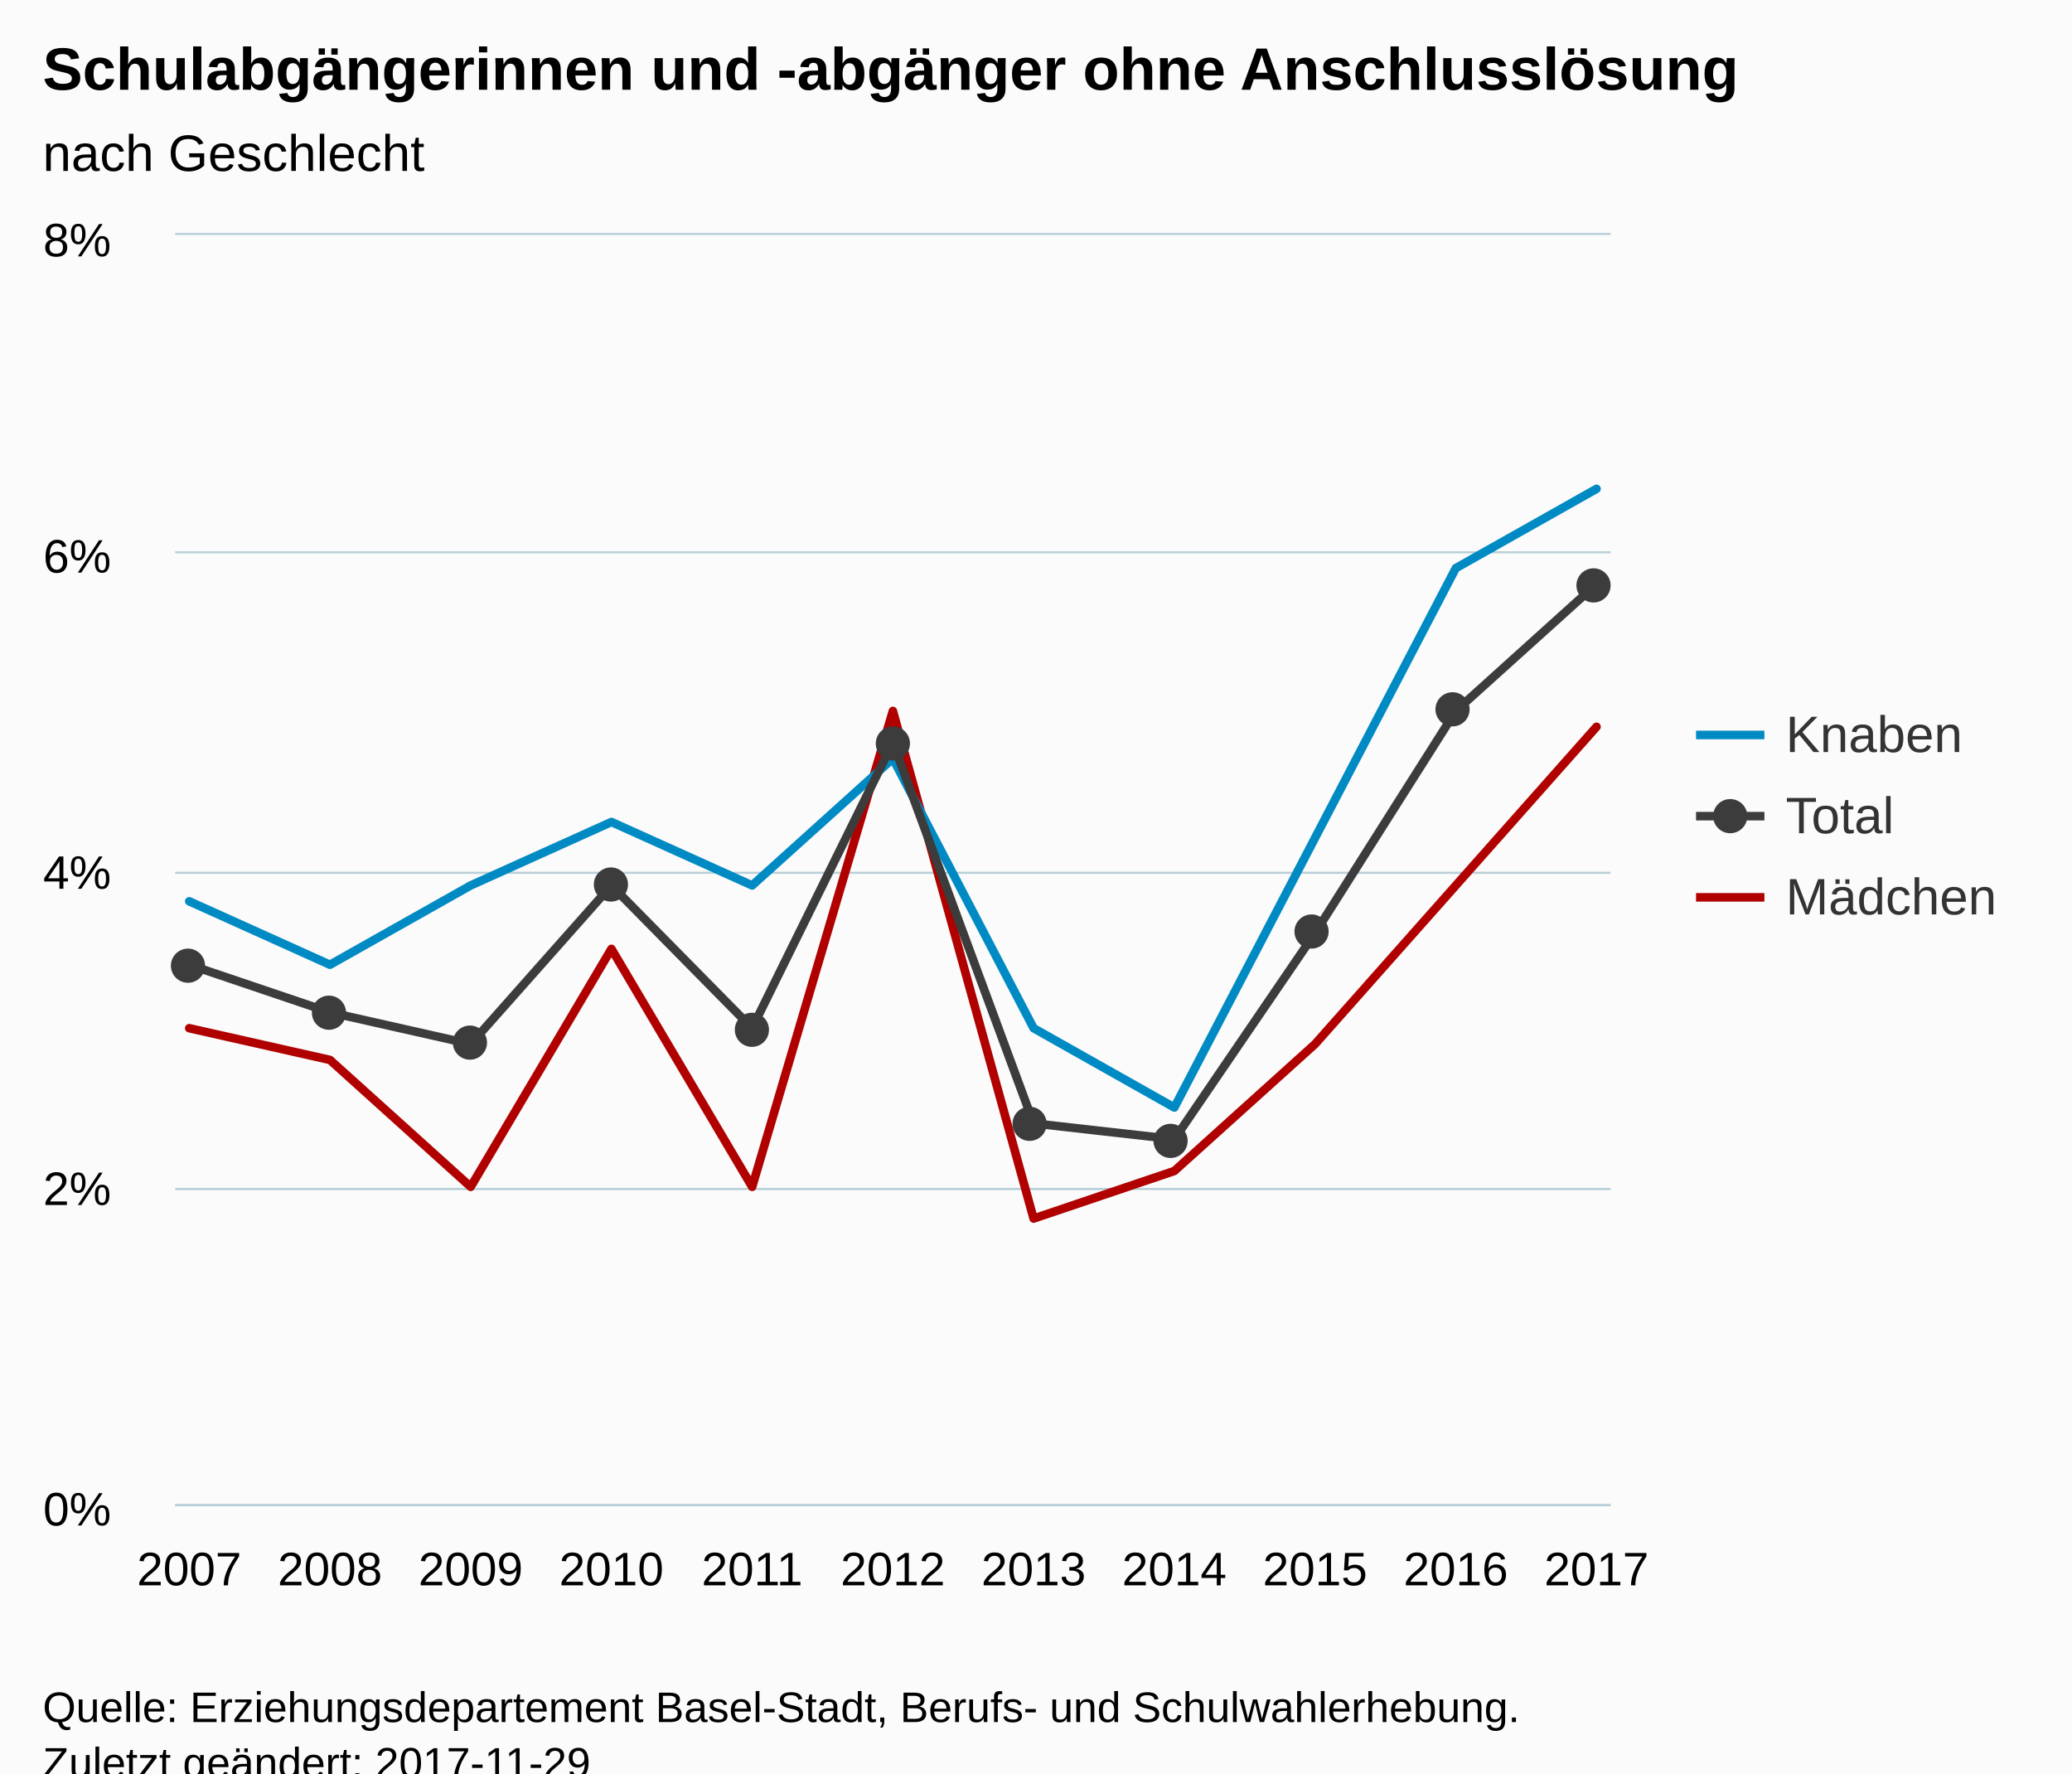
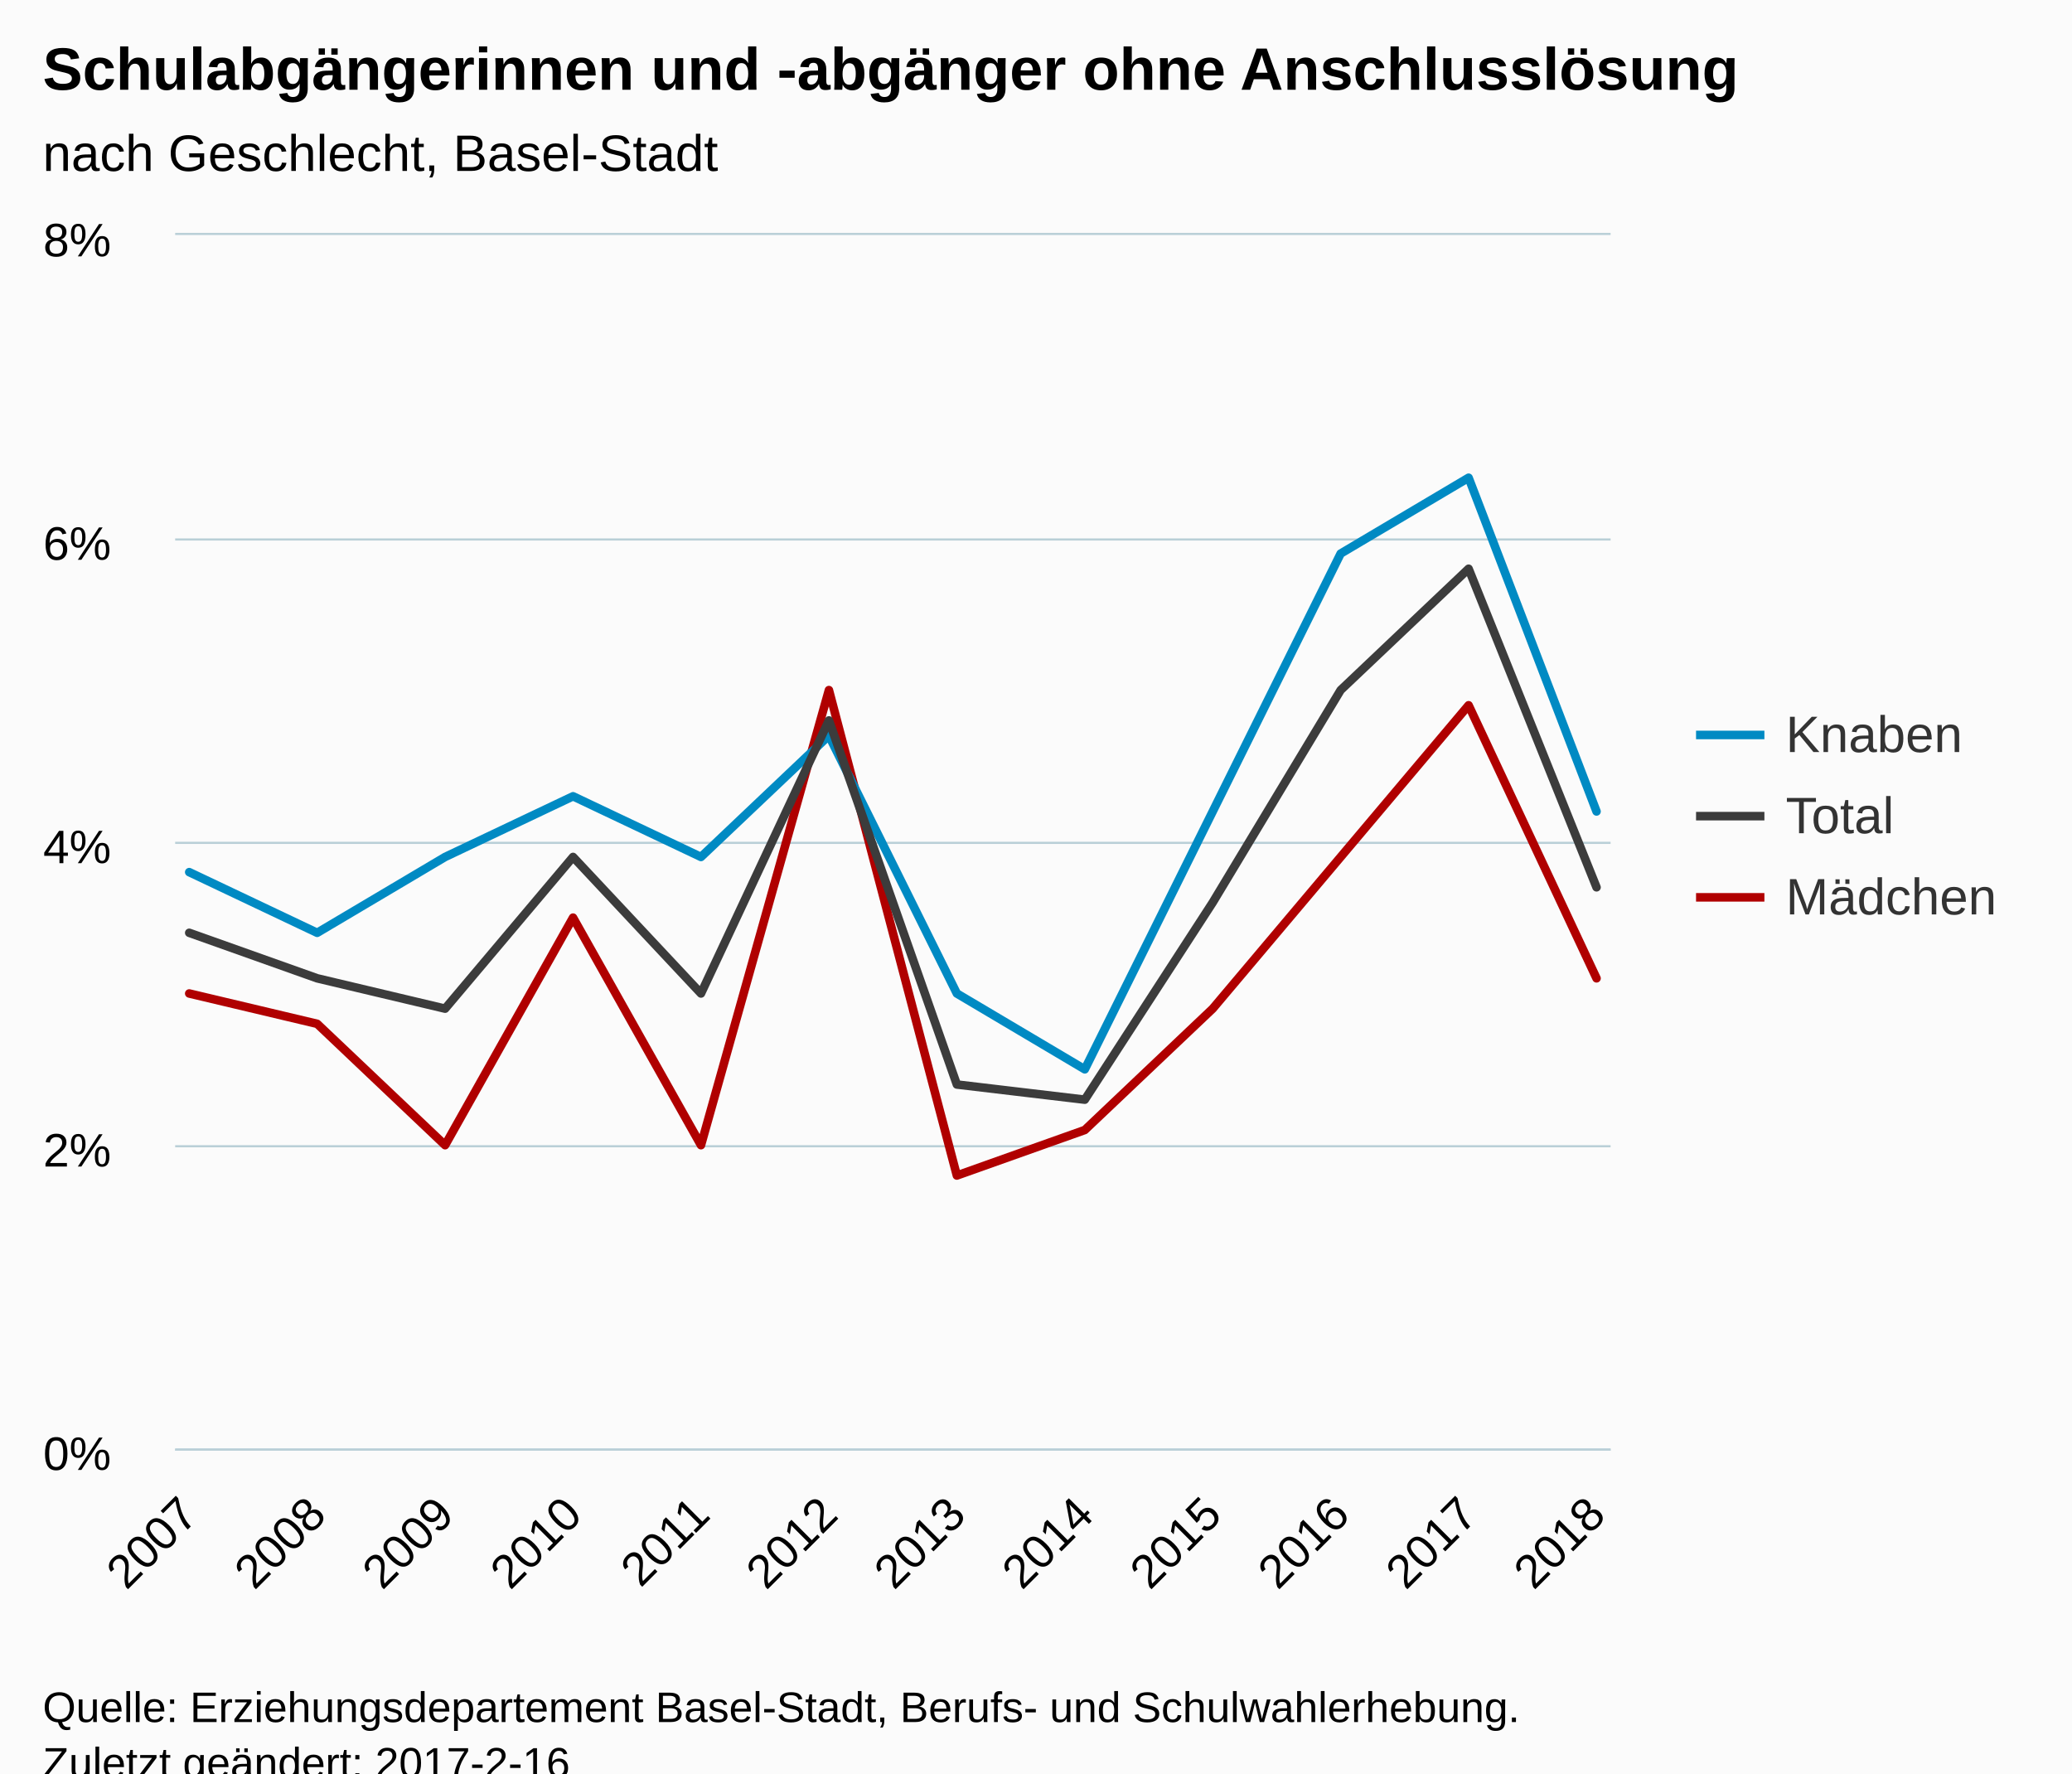
<svg xmlns="http://www.w3.org/2000/svg" version="1.1" class="highcharts-root" style="font-family:Arial;font-size:12px;" viewBox="0 0 485 415">
  <defs>
-     <clipPath id="highcharts-1qp8sx5-6">
-       <rect x="0" y="0" width="336" height="297" fill="none" />
+     <clipPath id="highcharts-kai92h7-6">
+       <rect x="0" y="0" width="336" height="284" fill="none" />
    </clipPath>
-     <clipPath id="highcharts-1qp8sx5-7">
-       <rect x="0" y="0" width="336" height="297" fill="none" />
+     <clipPath id="highcharts-kai92h7-7">
+       <rect x="0" y="0" width="336" height="284" fill="none" />
    </clipPath>
  </defs>
  <rect fill="#fbfbfb" class="highcharts-background" x="0" y="0" width="485" height="428" rx="0" ry="0" />
-   <rect fill="none" class="highcharts-plot-background" x="41" y="55" width="336" height="297" />
-   <g class="highcharts-pane-group" />
-   <g class="highcharts-grid highcharts-xaxis-grid ">
-     <path fill="none" class="highcharts-grid-line" d="M 43.5 55 L 43.5 352" opacity="1" />
-     <path fill="none" class="highcharts-grid-line" d="M 76.5 55 L 76.5 352" opacity="1" />
-     <path fill="none" class="highcharts-grid-line" d="M 109.5 55 L 109.5 352" opacity="1" />
-     <path fill="none" class="highcharts-grid-line" d="M 142.5 55 L 142.5 352" opacity="1" />
-     <path fill="none" class="highcharts-grid-line" d="M 175.5 55 L 175.5 352" opacity="1" />
-     <path fill="none" class="highcharts-grid-line" d="M 208.5 55 L 208.5 352" opacity="1" />
-     <path fill="none" class="highcharts-grid-line" d="M 241.5 55 L 241.5 352" opacity="1" />
-     <path fill="none" class="highcharts-grid-line" d="M 274.5 55 L 274.5 352" opacity="1" />
-     <path fill="none" class="highcharts-grid-line" d="M 307.5 55 L 307.5 352" opacity="1" />
-     <path fill="none" class="highcharts-grid-line" d="M 340.5 55 L 340.5 352" opacity="1" />
-     <path fill="none" class="highcharts-grid-line" d="M 373.5 55 L 373.5 352" opacity="1" />
+   <rect fill="none" class="highcharts-plot-background" x="41" y="55" width="336" height="284" />
+   <g class="highcharts-pane-group" data-z-index="0" />
+   <g class="highcharts-grid highcharts-xaxis-grid " data-z-index="1">
+     <path fill="none" data-z-index="1" class="highcharts-grid-line" d="M 43.5 55 L 43.5 339" opacity="1" />
+     <path fill="none" data-z-index="1" class="highcharts-grid-line" d="M 73.5 55 L 73.5 339" opacity="1" />
+     <path fill="none" data-z-index="1" class="highcharts-grid-line" d="M 103.5 55 L 103.5 339" opacity="1" />
+     <path fill="none" data-z-index="1" class="highcharts-grid-line" d="M 133.5 55 L 133.5 339" opacity="1" />
+     <path fill="none" data-z-index="1" class="highcharts-grid-line" d="M 163.5 55 L 163.5 339" opacity="1" />
+     <path fill="none" data-z-index="1" class="highcharts-grid-line" d="M 193.5 55 L 193.5 339" opacity="1" />
+     <path fill="none" data-z-index="1" class="highcharts-grid-line" d="M 223.5 55 L 223.5 339" opacity="1" />
+     <path fill="none" data-z-index="1" class="highcharts-grid-line" d="M 253.5 55 L 253.5 339" opacity="1" />
+     <path fill="none" data-z-index="1" class="highcharts-grid-line" d="M 283.5 55 L 283.5 339" opacity="1" />
+     <path fill="none" data-z-index="1" class="highcharts-grid-line" d="M 313.5 55 L 313.5 339" opacity="1" />
+     <path fill="none" data-z-index="1" class="highcharts-grid-line" d="M 343.5 55 L 343.5 339" opacity="1" />
+     <path fill="none" data-z-index="1" class="highcharts-grid-line" d="M 373.5 55 L 373.5 339" opacity="1" />
  </g>
-   <g class="highcharts-grid highcharts-yaxis-grid ">
-     <path fill="none" stroke="#B9CFD7" stroke-width="0.5" class="highcharts-grid-line" d="M 41 352.25 L 377 352.25" opacity="1" />
-     <path fill="none" stroke="#B9CFD7" stroke-width="0.5" class="highcharts-grid-line" d="M 41 278.25 L 377 278.25" opacity="1" />
-     <path fill="none" stroke="#B9CFD7" stroke-width="0.5" class="highcharts-grid-line" d="M 41 204.25 L 377 204.25" opacity="1" />
-     <path fill="none" stroke="#B9CFD7" stroke-width="0.5" class="highcharts-grid-line" d="M 41 129.25 L 377 129.25" opacity="1" />
-     <path fill="none" stroke="#B9CFD7" stroke-width="0.5" class="highcharts-grid-line" d="M 41 54.75 L 377 54.75" opacity="1" />
+   <g class="highcharts-grid highcharts-yaxis-grid " data-z-index="1">
+     <path fill="none" stroke="#B9CFD7" stroke-width="0.5" data-z-index="1" class="highcharts-grid-line" d="M 41 339.25 L 377 339.25" opacity="1" />
+     <path fill="none" stroke="#B9CFD7" stroke-width="0.5" data-z-index="1" class="highcharts-grid-line" d="M 41 268.25 L 377 268.25" opacity="1" />
+     <path fill="none" stroke="#B9CFD7" stroke-width="0.5" data-z-index="1" class="highcharts-grid-line" d="M 41 197.25 L 377 197.25" opacity="1" />
+     <path fill="none" stroke="#B9CFD7" stroke-width="0.5" data-z-index="1" class="highcharts-grid-line" d="M 41 126.25 L 377 126.25" opacity="1" />
+     <path fill="none" stroke="#B9CFD7" stroke-width="0.5" data-z-index="1" class="highcharts-grid-line" d="M 41 54.75 L 377 54.75" opacity="1" />
  </g>
-   <rect fill="none" class="highcharts-plot-border" x="41" y="55" width="336" height="297" />
-   <g class="highcharts-axis highcharts-xaxis ">
-     <path fill="none" class="highcharts-axis-line" stroke="#B9CFD7" stroke-width="0.5" d="M 41 352.25 L 377 352.25" />
+   <rect fill="none" class="highcharts-plot-border" data-z-index="1" x="41" y="55" width="336" height="284" />
+   <g class="highcharts-axis highcharts-xaxis " data-z-index="2">
+     <path fill="none" class="highcharts-axis-line" stroke="#B9CFD7" stroke-width="0.5" data-z-index="7" d="M 41 339.25 L 377 339.25" />
  </g>
-   <g class="highcharts-axis highcharts-yaxis ">
-     <path fill="none" class="highcharts-axis-line" d="M 41 55 L 41 352" />
+   <g class="highcharts-axis highcharts-yaxis " data-z-index="2">
+     <path fill="none" class="highcharts-axis-line" data-z-index="7" d="M 41 55 L 41 339" />
  </g>
-   <g class="highcharts-series-group">
-     <g class="highcharts-series highcharts-series-0 highcharts-line-series " transform="translate(41,55) scale(1 1)" clip-path="url(#highcharts-1qp8sx5-7)">
-       <path fill="none" d="M 3.294 185.625 L 36.235 193.05 L 69.176 222.75 L 102.118 167.062 L 135.059 222.75 L 168 111.375 L 200.941 230.175 L 233.882 219.037 L 266.824 189.338 L 299.765 152.213 L 332.706 115.087" class="highcharts-graph" stroke="#B00000" stroke-width="2" stroke-linejoin="round" stroke-linecap="round" />
+   <g class="highcharts-series-group" data-z-index="3">
+     <g data-z-index="0.1" class="highcharts-series highcharts-series-0 highcharts-line-series " transform="translate(41,55) scale(1 1)" clip-path="url(#highcharts-kai92h7-7)">
+       <path fill="none" d="M 3.294 177.5 L 33.241 184.6 L 63.187 213 L 93.134 159.75 L 123.08 213 L 153.027 106.5 L 182.973 220.1 L 212.92 209.45 L 242.866 181.05 L 272.813 145.55 L 302.759 110.05 L 332.706 173.95" class="highcharts-graph" data-z-index="1" stroke="#B00000" stroke-width="2" stroke-linejoin="round" stroke-linecap="round" />
    </g>
-     <g class="highcharts-markers highcharts-series-0 highcharts-line-series " transform="translate(41,55) scale(1 1)" clip-path="none" />
-     <g class="highcharts-series highcharts-series-1 highcharts-line-series " transform="translate(41,55) scale(1 1)" clip-path="url(#highcharts-1qp8sx5-7)">
-       <path fill="none" d="M 3.294 155.925 L 36.235 170.775 L 69.176 152.213 L 102.118 137.363 L 135.059 152.213 L 168 122.512 L 200.941 185.625 L 233.882 204.188 L 266.824 141.075 L 299.765 77.962 L 332.706 59.4" class="highcharts-graph" stroke="#008AC3" stroke-width="2" stroke-linejoin="round" stroke-linecap="round" />
+     <g data-z-index="0.1" class="highcharts-markers highcharts-series-0 highcharts-line-series " transform="translate(41,55) scale(1 1)" clip-path="none" />
+     <g data-z-index="0.1" class="highcharts-series highcharts-series-1 highcharts-line-series " transform="translate(41,55) scale(1 1)" clip-path="url(#highcharts-kai92h7-7)">
+       <path fill="none" d="M 3.294 149.1 L 33.241 163.3 L 63.187 145.55 L 93.134 131.35 L 123.08 145.55 L 153.027 117.15 L 182.973 177.5 L 212.92 195.25 L 242.866 134.9 L 272.813 74.55 L 302.759 56.8 L 332.706 134.9" class="highcharts-graph" data-z-index="1" stroke="#008AC3" stroke-width="2" stroke-linejoin="round" stroke-linecap="round" />
    </g>
-     <g class="highcharts-markers highcharts-series-1 highcharts-line-series " transform="translate(41,55) scale(1 1)" clip-path="none" />
-     <g class="highcharts-series highcharts-series-2 highcharts-line-series " transform="translate(41,55) scale(1 1)" clip-path="url(#highcharts-1qp8sx5-7)">
-       <path fill="none" d="M 3.294 170.775 L 36.235 181.912 L 69.176 189.338 L 102.118 152.213 L 135.059 185.625 L 168 118.8 L 200.941 207.9 L 233.882 211.613 L 266.824 163.35 L 299.765 111.375 L 332.706 81.675" class="highcharts-graph" stroke="#3c3c3c" stroke-width="2" stroke-linejoin="round" stroke-linecap="round" />
+     <g data-z-index="0.1" class="highcharts-markers highcharts-series-1 highcharts-line-series " transform="translate(41,55) scale(1 1)" clip-path="none" />
+     <g data-z-index="0.1" class="highcharts-series highcharts-series-2 highcharts-line-series " transform="translate(41,55) scale(1 1)" clip-path="url(#highcharts-kai92h7-7)">
+       <path fill="none" d="M 3.294 163.3 L 33.241 173.95 L 63.187 181.05 L 93.134 145.55 L 123.08 177.5 L 153.027 113.6 L 182.973 198.8 L 212.92 202.35 L 242.866 156.2 L 272.813 106.5 L 302.759 78.1 L 332.706 152.65" class="highcharts-graph" data-z-index="1" stroke="#3c3c3c" stroke-width="2" stroke-linejoin="round" stroke-linecap="round" />
    </g>
-     <g class="highcharts-markers highcharts-series-2 highcharts-line-series " transform="translate(41,55) scale(1 1)" clip-path="none">
-       <path fill="#3c3c3c" d="M 7 171 A 4 4 0 1 1 7 170.996 Z" class="highcharts-point" />
-       <path fill="#3c3c3c" d="M 40 182 A 4 4 0 1 1 40 181.996 Z" class="highcharts-point" />
-       <path fill="#3c3c3c" d="M 73 189 A 4 4 0 1 1 73 188.996 Z" class="highcharts-point" />
-       <path fill="#3c3c3c" d="M 106 152 A 4 4 0 1 1 106 151.996 Z" class="highcharts-point" />
-       <path fill="#3c3c3c" d="M 139 186 A 4 4 0 1 1 139 185.996 Z" class="highcharts-point" />
-       <path fill="#3c3c3c" d="M 172 119 A 4 4 0 1 1 172 118.996 Z" class="highcharts-point" />
-       <path fill="#3c3c3c" d="M 204 208 A 4 4 0 1 1 204 207.996 Z" class="highcharts-point" />
-       <path fill="#3c3c3c" d="M 237 212 A 4 4 0 1 1 237 211.996 Z" class="highcharts-point" />
-       <path fill="#3c3c3c" d="M 270 163 A 4 4 0 1 1 270 162.996 Z" class="highcharts-point" />
-       <path fill="#3c3c3c" d="M 303 111 A 4 4 0 1 1 303 110.996 Z" class="highcharts-point" />
-       <path fill="#3c3c3c" d="M 336 82 A 4 4 0 1 1 336 81.996 Z" class="highcharts-point" />
-     </g>
+     <g data-z-index="0.1" class="highcharts-markers highcharts-series-2 highcharts-line-series " transform="translate(41,55) scale(1 1)" clip-path="none" />
  </g>
-   <text x="10" text-anchor="start" class="highcharts-title" style="color:#000000;font-size:14px;font-weight:bold;fill:#000000;" y="21">
+   <text x="10" text-anchor="start" class="highcharts-title" data-z-index="4" style="color:#000000;font-size:14px;font-weight:bold;fill:#000000;" y="21">
    <tspan>Schulabgängerinnen und -abgänger ohne Anschlusslösung</tspan>
  </text>
-   <text x="10" text-anchor="start" class="highcharts-subtitle" style="color:#000000;font-size:12px;font-weight:normal;font-family:Arial;fill:#000000;" y="40">
-     <tspan>nach Geschlecht</tspan>
+   <text x="10" text-anchor="start" class="highcharts-subtitle" data-z-index="4" style="color:#000000;font-size:12px;font-weight:normal;font-family:Arial;fill:#000000;" y="40">
+     <tspan>nach Geschlecht, Basel-Stadt</tspan>
  </text>
-   <g class="highcharts-legend" transform="translate(389,158)">
+   <g class="highcharts-legend" data-z-index="7" transform="translate(389,158)">
    <rect fill="none" class="highcharts-legend-box" rx="0" ry="0" x="0" y="0" width="86" height="68" visibility="visible" />
-     <g>
+     <g data-z-index="1">
      <g>
-         <g class="highcharts-legend-item highcharts-line-series highcharts-color-undefined highcharts-series-1" transform="translate(8,3)">
+         <g class="highcharts-legend-item highcharts-line-series highcharts-color-undefined highcharts-series-1" data-z-index="1" transform="translate(8,3)">
          <path fill="none" d="M 0 11 L 16 11" class="highcharts-graph" stroke="#008AC3" stroke-width="2" />
-           <text x="21" style="color:#333333;font-size:12px;font-weight:normal;cursor:pointer;fill:#333333;" text-anchor="start" y="15">
+           <text x="21" style="color:#333333;font-size:12px;font-weight:normal;cursor:pointer;fill:#333333;" text-anchor="start" data-z-index="2" y="15">
            <tspan>Knaben</tspan>
          </text>
        </g>
-         <g class="highcharts-legend-item highcharts-line-series highcharts-color-undefined highcharts-series-2" transform="translate(8,22)">
+         <g class="highcharts-legend-item highcharts-line-series highcharts-color-undefined highcharts-series-2" data-z-index="1" transform="translate(8,22)">
          <path fill="none" d="M 0 11 L 16 11" class="highcharts-graph" stroke="#3c3c3c" stroke-width="2" />
-           <path fill="#3c3c3c" d="M 12 11 A 4 4 0 1 1 12 10.996 Z" class="highcharts-point" />
-           <text x="21" y="15" style="color:#333333;font-size:12px;font-weight:normal;cursor:pointer;fill:#333333;" text-anchor="start">
+           <text x="21" y="15" style="color:#333333;font-size:12px;font-weight:normal;cursor:pointer;fill:#333333;" text-anchor="start" data-z-index="2">
            <tspan>Total</tspan>
          </text>
        </g>
-         <g class="highcharts-legend-item highcharts-line-series highcharts-color-undefined highcharts-series-0" transform="translate(8,41)">
+         <g class="highcharts-legend-item highcharts-line-series highcharts-color-undefined highcharts-series-0" data-z-index="1" transform="translate(8,41)">
          <path fill="none" d="M 0 11 L 16 11" class="highcharts-graph" stroke="#B00000" stroke-width="2" />
-           <text x="21" y="15" style="color:#333333;font-size:12px;font-weight:normal;cursor:pointer;fill:#333333;" text-anchor="start">
+           <text x="21" y="15" style="color:#333333;font-size:12px;font-weight:normal;cursor:pointer;fill:#333333;" text-anchor="start" data-z-index="2">
            <tspan>Mädchen</tspan>
          </text>
        </g>
      </g>
    </g>
  </g>
-   <g class="highcharts-axis-labels highcharts-xaxis-labels ">
-     <text x="44.294" style="color:#000000;cursor:default;font-size:11px;fill:#000000;" text-anchor="middle" transform="translate(0,0)" y="371" opacity="1">2007</text>
-     <text x="77.235" style="color:#000000;cursor:default;font-size:11px;fill:#000000;" text-anchor="middle" transform="translate(0,0)" y="371" opacity="1">2008</text>
-     <text x="110.176" style="color:#000000;cursor:default;font-size:11px;fill:#000000;" text-anchor="middle" transform="translate(0,0)" y="371" opacity="1">2009</text>
-     <text x="143.118" style="color:#000000;cursor:default;font-size:11px;fill:#000000;" text-anchor="middle" transform="translate(0,0)" y="371" opacity="1">2010</text>
-     <text x="176.059" style="color:#000000;cursor:default;font-size:11px;fill:#000000;" text-anchor="middle" transform="translate(0,0)" y="371" opacity="1">2011</text>
-     <text x="209" style="color:#000000;cursor:default;font-size:11px;fill:#000000;" text-anchor="middle" transform="translate(0,0)" y="371" opacity="1">2012</text>
-     <text x="241.941" style="color:#000000;cursor:default;font-size:11px;fill:#000000;" text-anchor="middle" transform="translate(0,0)" y="371" opacity="1">2013</text>
-     <text x="274.882" style="color:#000000;cursor:default;font-size:11px;fill:#000000;" text-anchor="middle" transform="translate(0,0)" y="371" opacity="1">2014</text>
-     <text x="307.824" style="color:#000000;cursor:default;font-size:11px;fill:#000000;" text-anchor="middle" transform="translate(0,0)" y="371" opacity="1">2015</text>
-     <text x="340.765" style="color:#000000;cursor:default;font-size:11px;fill:#000000;" text-anchor="middle" transform="translate(0,0)" y="371" opacity="1">2016</text>
-     <text x="373.706" style="color:#000000;cursor:default;font-size:11px;fill:#000000;" text-anchor="middle" transform="translate(0,0)" y="371" opacity="1">2017</text>
+   <g class="highcharts-axis-labels highcharts-xaxis-labels " data-z-index="7">
+     <text x="46.887" style="color:#000000;cursor:default;font-size:11px;fill:#000000;" text-anchor="end" transform="translate(0,0) rotate(-45 46.88684 355)" y="355" opacity="1">2007</text>
+     <text x="76.833" style="color:#000000;cursor:default;font-size:11px;fill:#000000;" text-anchor="end" transform="translate(0,0) rotate(-45 76.83337 355)" y="355" opacity="1">2008</text>
+     <text x="106.78" style="color:#000000;cursor:default;font-size:11px;fill:#000000;" text-anchor="end" transform="translate(0,0) rotate(-45 106.7799 355)" y="355" opacity="1">2009</text>
+     <text x="136.726" style="color:#000000;cursor:default;font-size:11px;fill:#000000;" text-anchor="end" transform="translate(0,0) rotate(-45 136.7264 355)" y="355" opacity="1">2010</text>
+     <text x="166.673" style="color:#000000;cursor:default;font-size:11px;fill:#000000;" text-anchor="end" transform="translate(0,0) rotate(-45 166.6729 355)" y="355" opacity="1">2011</text>
+     <text x="196.619" style="color:#000000;cursor:default;font-size:11px;fill:#000000;" text-anchor="end" transform="translate(0,0) rotate(-45 196.6195 355)" y="355" opacity="1">2012</text>
+     <text x="226.566" style="color:#000000;cursor:default;font-size:11px;fill:#000000;" text-anchor="end" transform="translate(0,0) rotate(-45 226.566 355)" y="355" opacity="1">2013</text>
+     <text x="256.513" style="color:#000000;cursor:default;font-size:11px;fill:#000000;" text-anchor="end" transform="translate(0,0) rotate(-45 256.5125 355)" y="355" opacity="1">2014</text>
+     <text x="286.459" style="color:#000000;cursor:default;font-size:11px;fill:#000000;" text-anchor="end" transform="translate(0,0) rotate(-45 286.459 355)" y="355" opacity="1">2015</text>
+     <text x="316.406" style="color:#000000;cursor:default;font-size:11px;fill:#000000;" text-anchor="end" transform="translate(0,0) rotate(-45 316.4056 355)" y="355" opacity="1">2016</text>
+     <text x="346.352" style="color:#000000;cursor:default;font-size:11px;fill:#000000;" text-anchor="end" transform="translate(0,0) rotate(-45 346.3521 355)" y="355" opacity="1">2017</text>
+     <text x="376.299" style="color:#000000;cursor:default;font-size:11px;fill:#000000;" text-anchor="end" transform="translate(0,0) rotate(-45 376.2986 355)" y="355" opacity="1">2018</text>
  </g>
-   <g class="highcharts-axis-labels highcharts-yaxis-labels ">
-     <text x="26" style="color:#000000;cursor:default;font-size:11px;fill:#000000;" text-anchor="end" transform="translate(0,0)" y="357" opacity="1">0%</text>
-     <text x="26" style="color:#000000;cursor:default;font-size:11px;fill:#000000;" text-anchor="end" transform="translate(0,0)" y="282" opacity="1">2%</text>
-     <text x="26" style="color:#000000;cursor:default;font-size:11px;fill:#000000;" text-anchor="end" transform="translate(0,0)" y="208" opacity="1">4%</text>
-     <text x="26" style="color:#000000;cursor:default;font-size:11px;fill:#000000;" text-anchor="end" transform="translate(0,0)" y="134" opacity="1">6%</text>
+   <g class="highcharts-axis-labels highcharts-yaxis-labels " data-z-index="7">
+     <text x="26" style="color:#000000;cursor:default;font-size:11px;fill:#000000;" text-anchor="end" transform="translate(0,0)" y="344" opacity="1">0%</text>
+     <text x="26" style="color:#000000;cursor:default;font-size:11px;fill:#000000;" text-anchor="end" transform="translate(0,0)" y="273" opacity="1">2%</text>
+     <text x="26" style="color:#000000;cursor:default;font-size:11px;fill:#000000;" text-anchor="end" transform="translate(0,0)" y="202" opacity="1">4%</text>
+     <text x="26" style="color:#000000;cursor:default;font-size:11px;fill:#000000;" text-anchor="end" transform="translate(0,0)" y="131" opacity="1">6%</text>
    <text x="26" style="color:#000000;cursor:default;font-size:11px;fill:#000000;" text-anchor="end" transform="translate(0,0)" y="60" opacity="1">8%</text>
  </g>
-   <text x="10" class="highcharts-credits" text-anchor="start" style="cursor:default;color:#000000;font-size:10px;fill:#000000;" y="403">
+   <text x="10" class="highcharts-credits" text-anchor="start" data-z-index="8" style="cursor:default;color:#000000;font-size:10px;fill:#000000;" y="403">
    <tspan>Quelle: Erziehungsdepartement Basel-Stadt, Berufs- und Schulwahlerhebung.</tspan>
-     <tspan x="10" dy="13">Zuletzt geändert: 2017-11-29</tspan>
+     <tspan x="10" dy="13">Zuletzt geändert: 2017-2-16</tspan>
  </text>
</svg>
